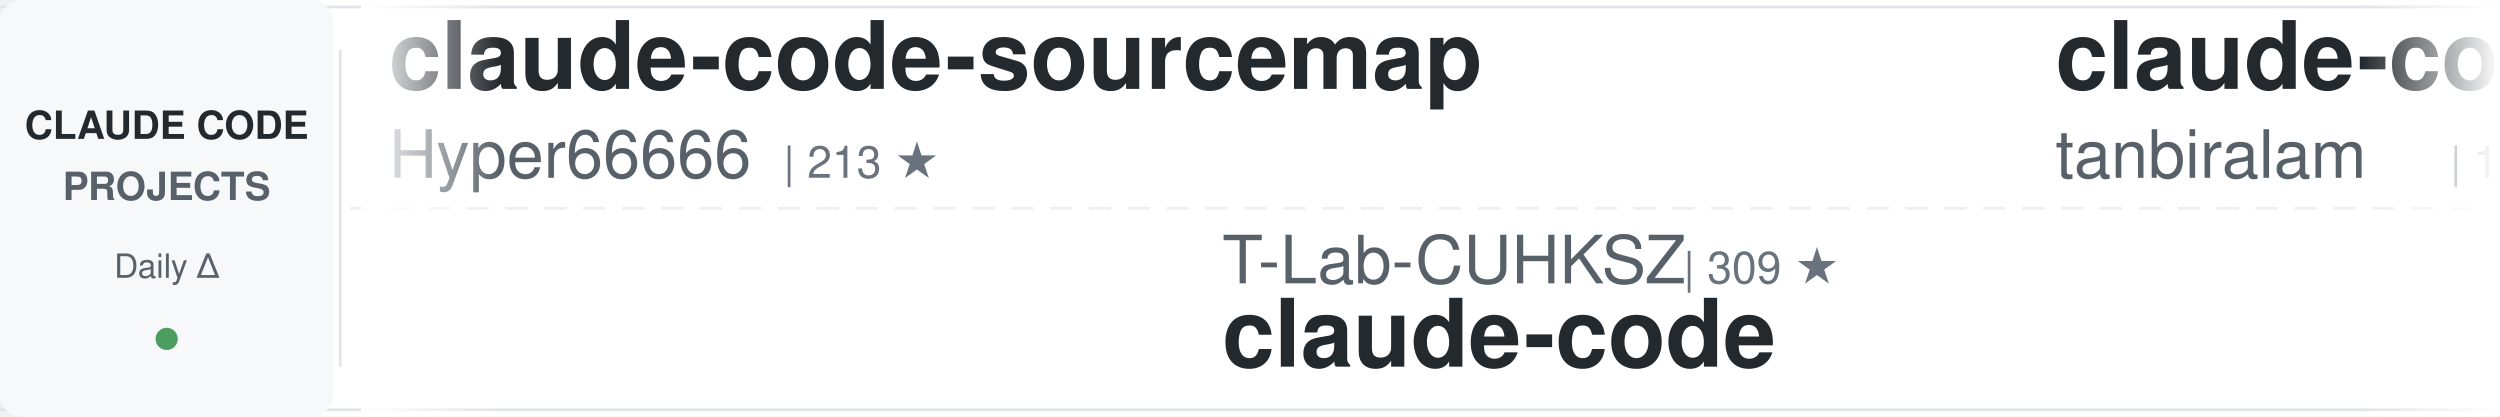
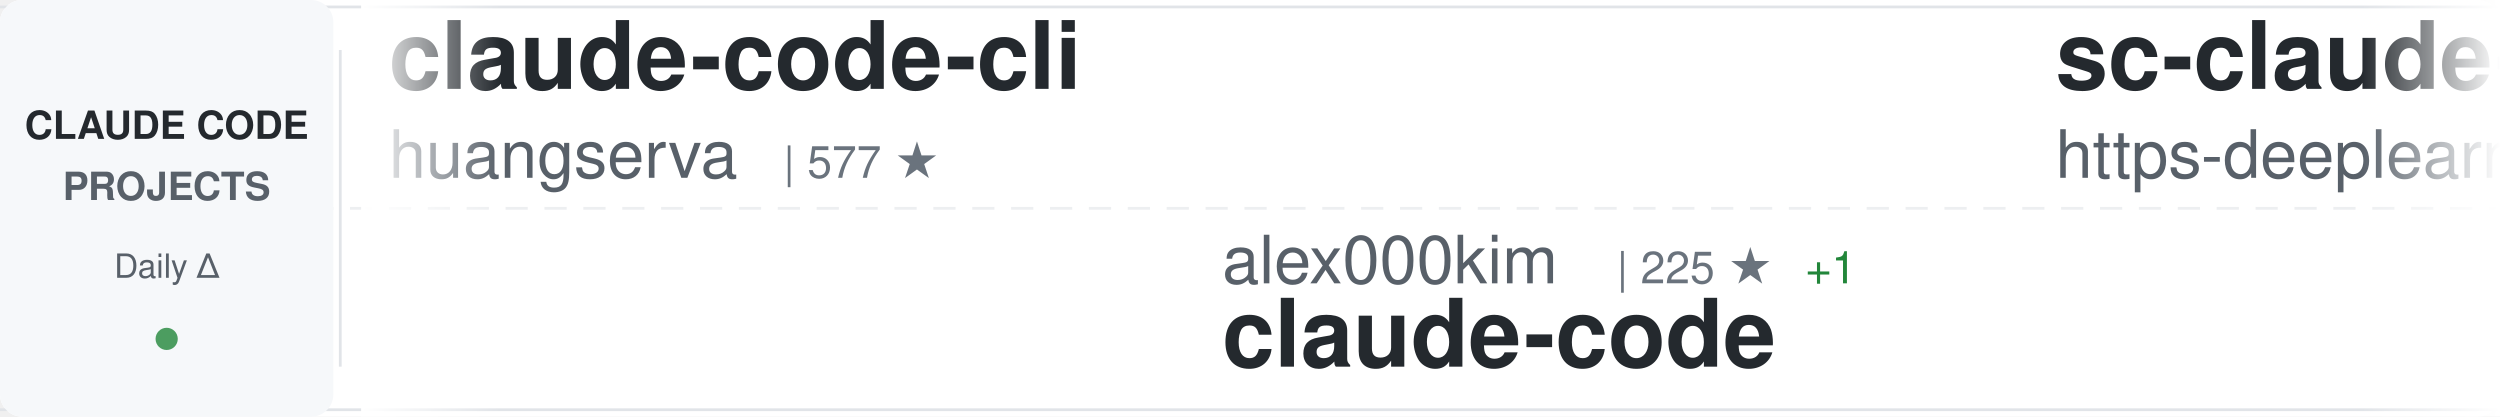
<svg xmlns="http://www.w3.org/2000/svg" width="900" height="150">
  <defs>
    <linearGradient id="awesomeLeftFade" x1="0%" y1="0%" x2="100%" y2="0%">
      <stop offset="0%" style="stop-color:#ffffff;stop-opacity:1" />
      <stop offset="100%" style="stop-color:#ffffff;stop-opacity:0" />
    </linearGradient>
    <linearGradient id="awesomeRightFade" x1="0%" y1="0%" x2="100%" y2="0%">
      <stop offset="0%" style="stop-color:#ffffff;stop-opacity:0" />
      <stop offset="100%" style="stop-color:#ffffff;stop-opacity:1" />
    </linearGradient>
  </defs>
  <rect width="900" height="150" fill="#ffffff" rx="8" />
  <rect x="0" y="2" width="900" height="1" fill="#e1e4e8" />
  <rect x="0" y="147" width="900" height="1" fill="#e1e4e8" />
  <line x1="0" y1="75" x2="900" y2="75" stroke="#e1e4e8" stroke-width="1" stroke-dasharray="8 6" opacity="0.6" />
  <rect x="0" y="0" width="120" height="150" fill="#f6f8fa" rx="8" />
  <text x="60" y="50" font-family="-apple-system, BlinkMacSystemFont, 'Segoe UI', Helvetica, Arial, sans-serif" font-size="14" font-weight="600" fill="#24292e" text-anchor="middle">CLAUDE CODE</text>
  <text x="60" y="72" font-family="-apple-system, BlinkMacSystemFont, 'Segoe UI', Helvetica, Arial, sans-serif" font-size="14" font-weight="600" fill="#586069" text-anchor="middle">PROJECTS</text>
  <text x="60" y="100" font-family="-apple-system, BlinkMacSystemFont, 'Segoe UI', Helvetica, Arial, sans-serif" font-size="12" font-weight="500" fill="#586069" text-anchor="middle">Daily Δ</text>
  <circle cx="60" cy="122" r="4" fill="#22863a" opacity="0.8" />
  <rect x="122" y="18" width="1" height="114" fill="#e1e4e8" />
  <clipPath id="awesomeTickerClip">
    <rect x="130" y="0" width="770" height="150" />
  </clipPath>
  <g clip-path="url(#awesomeTickerClip)">
    <g id="awesomeTickerItems">
      <animateTransform attributeName="transform" attributeType="XML" type="translate" from="0 0" to="-3000 0" dur="54s" repeatCount="indefinite" />
      <g transform="translate(0, 0)">
-         <text x="140" y="32" font-family="-apple-system, BlinkMacSystemFont, 'Segoe UI', Helvetica, Arial, sans-serif" font-size="34" font-weight="600" fill="#24292e">claude-code-sourcemap</text>
-         <text x="140" y="64" font-family="-apple-system, BlinkMacSystemFont, 'Segoe UI', Helvetica, Arial, sans-serif" font-size="24" font-weight="400" fill="#586069">Hyper66666</text>
-         <text x="282" y="64" font-family="-apple-system, BlinkMacSystemFont, 'Segoe UI', Helvetica, Arial, sans-serif" font-size="16" font-weight="500" fill="#6a737d">| 213 ★</text>
+         <text x="140" y="32" font-family="-apple-system, BlinkMacSystemFont, 'Segoe UI', Helvetica, Arial, sans-serif" font-size="34" font-weight="600" fill="#24292e">claude-code-cli</text>
+         <text x="140" y="64" font-family="-apple-system, BlinkMacSystemFont, 'Segoe UI', Helvetica, Arial, sans-serif" font-size="24" font-weight="400" fill="#586069">huangserva</text>
+         <text x="282" y="64" font-family="-apple-system, BlinkMacSystemFont, 'Segoe UI', Helvetica, Arial, sans-serif" font-size="16" font-weight="500" fill="#6a737d">| 577 ★</text>
      </g>
      <g transform="translate(300, 0)">
-         <text x="140" y="102" font-family="-apple-system, BlinkMacSystemFont, 'Segoe UI', Helvetica, Arial, sans-serif" font-size="24" font-weight="400" fill="#586069">T-Lab-CUHKSZ</text>
-         <text x="306" y="102" font-family="-apple-system, BlinkMacSystemFont, 'Segoe UI', Helvetica, Arial, sans-serif" font-size="16" font-weight="500" fill="#6a737d">| 309 ★</text>
+         <text x="140" y="102" font-family="-apple-system, BlinkMacSystemFont, 'Segoe UI', Helvetica, Arial, sans-serif" font-size="24" font-weight="400" fill="#586069">alex000kim</text>
+         <text x="282" y="102" font-family="-apple-system, BlinkMacSystemFont, 'Segoe UI', Helvetica, Arial, sans-serif" font-size="16" font-weight="500" fill="#6a737d">| 225 ★</text>
+         <text x="350" y="102" font-family="-apple-system, BlinkMacSystemFont, 'Segoe UI', Helvetica, Arial, sans-serif" font-size="16" font-weight="500" fill="#22863a"> +1</text>
        <text x="140" y="132" font-family="-apple-system, BlinkMacSystemFont, 'Segoe UI', Helvetica, Arial, sans-serif" font-size="34" font-weight="600" fill="#24292e">claude-code</text>
      </g>
      <g transform="translate(600, 0)">
-         <text x="140" y="32" font-family="-apple-system, BlinkMacSystemFont, 'Segoe UI', Helvetica, Arial, sans-serif" font-size="34" font-weight="600" fill="#24292e">claude-code</text>
-         <text x="140" y="64" font-family="-apple-system, BlinkMacSystemFont, 'Segoe UI', Helvetica, Arial, sans-serif" font-size="24" font-weight="400" fill="#586069">tanbiralam</text>
-         <text x="282" y="64" font-family="-apple-system, BlinkMacSystemFont, 'Segoe UI', Helvetica, Arial, sans-serif" font-size="16" font-weight="500" fill="#6a737d">| 1.6K ★</text>
-         <text x="359" y="64" font-family="-apple-system, BlinkMacSystemFont, 'Segoe UI', Helvetica, Arial, sans-serif" font-size="16" font-weight="500" fill="#22863a"> +4</text>
+         <text x="140" y="32" font-family="-apple-system, BlinkMacSystemFont, 'Segoe UI', Helvetica, Arial, sans-serif" font-size="34" font-weight="600" fill="#24292e">sc-claude-code-files</text>
+         <text x="140" y="64" font-family="-apple-system, BlinkMacSystemFont, 'Segoe UI', Helvetica, Arial, sans-serif" font-size="24" font-weight="400" fill="#586069">https-deeplearning-ai</text>
+         <text x="414" y="64" font-family="-apple-system, BlinkMacSystemFont, 'Segoe UI', Helvetica, Arial, sans-serif" font-size="16" font-weight="500" fill="#6a737d">| 510 ★</text>
+         <text x="482" y="64" font-family="-apple-system, BlinkMacSystemFont, 'Segoe UI', Helvetica, Arial, sans-serif" font-size="16" font-weight="500" fill="#22863a"> +1</text>
      </g>
      <g transform="translate(900, 0)">
-         <text x="140" y="102" font-family="-apple-system, BlinkMacSystemFont, 'Segoe UI', Helvetica, Arial, sans-serif" font-size="24" font-weight="400" fill="#586069">zebbern</text>
-         <text x="246" y="102" font-family="-apple-system, BlinkMacSystemFont, 'Segoe UI', Helvetica, Arial, sans-serif" font-size="16" font-weight="500" fill="#6a737d">| 4.1K ★</text>
-         <text x="323" y="102" font-family="-apple-system, BlinkMacSystemFont, 'Segoe UI', Helvetica, Arial, sans-serif" font-size="16" font-weight="500" fill="#22863a"> +2</text>
-         <text x="140" y="132" font-family="-apple-system, BlinkMacSystemFont, 'Segoe UI', Helvetica, Arial, sans-serif" font-size="34" font-weight="600" fill="#24292e">claude-code-guide</text>
+         <text x="140" y="102" font-family="-apple-system, BlinkMacSystemFont, 'Segoe UI', Helvetica, Arial, sans-serif" font-size="24" font-weight="400" fill="#586069">frankbria</text>
+         <text x="270" y="102" font-family="-apple-system, BlinkMacSystemFont, 'Segoe UI', Helvetica, Arial, sans-serif" font-size="16" font-weight="500" fill="#6a737d">| 9.1K ★</text>
+         <text x="347" y="102" font-family="-apple-system, BlinkMacSystemFont, 'Segoe UI', Helvetica, Arial, sans-serif" font-size="16" font-weight="500" fill="#22863a"> +11</text>
+         <text x="140" y="132" font-family="-apple-system, BlinkMacSystemFont, 'Segoe UI', Helvetica, Arial, sans-serif" font-size="34" font-weight="600" fill="#24292e">ralph-claude-code</text>
      </g>
      <g transform="translate(1200, 0)">
-         <text x="140" y="32" font-family="-apple-system, BlinkMacSystemFont, 'Segoe UI', Helvetica, Arial, sans-serif" font-size="34" font-weight="600" fill="#24292e">claude-code-cheat-sheet</text>
-         <text x="140" y="64" font-family="-apple-system, BlinkMacSystemFont, 'Segoe UI', Helvetica, Arial, sans-serif" font-size="24" font-weight="400" fill="#586069">Njengah</text>
-         <text x="246" y="64" font-family="-apple-system, BlinkMacSystemFont, 'Segoe UI', Helvetica, Arial, sans-serif" font-size="16" font-weight="500" fill="#6a737d">| 1.7K ★</text>
-         <text x="323" y="64" font-family="-apple-system, BlinkMacSystemFont, 'Segoe UI', Helvetica, Arial, sans-serif" font-size="16" font-weight="500" fill="#22863a"> +2</text>
+         <text x="140" y="32" font-family="-apple-system, BlinkMacSystemFont, 'Segoe UI', Helvetica, Arial, sans-serif" font-size="34" font-weight="600" fill="#24292e">Open-ClaudeCode</text>
+         <text x="140" y="64" font-family="-apple-system, BlinkMacSystemFont, 'Segoe UI', Helvetica, Arial, sans-serif" font-size="24" font-weight="400" fill="#586069">LING71671</text>
+         <text x="270" y="64" font-family="-apple-system, BlinkMacSystemFont, 'Segoe UI', Helvetica, Arial, sans-serif" font-size="16" font-weight="500" fill="#6a737d">| 821 ★</text>
+         <text x="338" y="64" font-family="-apple-system, BlinkMacSystemFont, 'Segoe UI', Helvetica, Arial, sans-serif" font-size="16" font-weight="500" fill="#22863a"> +3</text>
      </g>
      <g transform="translate(1500, 0)">
-         <text x="140" y="102" font-family="-apple-system, BlinkMacSystemFont, 'Segoe UI', Helvetica, Arial, sans-serif" font-size="24" font-weight="400" fill="#586069">rohitg00</text>
-         <text x="258" y="102" font-family="-apple-system, BlinkMacSystemFont, 'Segoe UI', Helvetica, Arial, sans-serif" font-size="16" font-weight="500" fill="#6a737d">| 1.6K ★</text>
-         <text x="335" y="102" font-family="-apple-system, BlinkMacSystemFont, 'Segoe UI', Helvetica, Arial, sans-serif" font-size="16" font-weight="500" fill="#22863a"> +9</text>
-         <text x="140" y="132" font-family="-apple-system, BlinkMacSystemFont, 'Segoe UI', Helvetica, Arial, sans-serif" font-size="34" font-weight="600" fill="#24292e">awesome-claude-code-tool...</text>
+         <text x="140" y="102" font-family="-apple-system, BlinkMacSystemFont, 'Segoe UI', Helvetica, Arial, sans-serif" font-size="24" font-weight="400" fill="#586069">ponponon</text>
+         <text x="258" y="102" font-family="-apple-system, BlinkMacSystemFont, 'Segoe UI', Helvetica, Arial, sans-serif" font-size="16" font-weight="500" fill="#6a737d">| 2.2K ★</text>
+         <text x="335" y="102" font-family="-apple-system, BlinkMacSystemFont, 'Segoe UI', Helvetica, Arial, sans-serif" font-size="16" font-weight="500" fill="#22863a"> +2</text>
+         <text x="140" y="132" font-family="-apple-system, BlinkMacSystemFont, 'Segoe UI', Helvetica, Arial, sans-serif" font-size="34" font-weight="600" fill="#24292e">claude_code_src</text>
      </g>
      <g transform="translate(1800, 0)">
-         <text x="140" y="32" font-family="-apple-system, BlinkMacSystemFont, 'Segoe UI', Helvetica, Arial, sans-serif" font-size="34" font-weight="600" fill="#24292e">claude-code-router</text>
-         <text x="140" y="64" font-family="-apple-system, BlinkMacSystemFont, 'Segoe UI', Helvetica, Arial, sans-serif" font-size="24" font-weight="400" fill="#586069">musistudio</text>
-         <text x="282" y="64" font-family="-apple-system, BlinkMacSystemFont, 'Segoe UI', Helvetica, Arial, sans-serif" font-size="16" font-weight="500" fill="#6a737d">| 33.8K ★</text>
-         <text x="368" y="64" font-family="-apple-system, BlinkMacSystemFont, 'Segoe UI', Helvetica, Arial, sans-serif" font-size="16" font-weight="500" fill="#22863a"> +52</text>
+         <text x="140" y="32" font-family="-apple-system, BlinkMacSystemFont, 'Segoe UI', Helvetica, Arial, sans-serif" font-size="34" font-weight="600" fill="#24292e">claude-code</text>
+         <text x="140" y="64" font-family="-apple-system, BlinkMacSystemFont, 'Segoe UI', Helvetica, Arial, sans-serif" font-size="24" font-weight="400" fill="#586069">freestylefly</text>
+         <text x="306" y="64" font-family="-apple-system, BlinkMacSystemFont, 'Segoe UI', Helvetica, Arial, sans-serif" font-size="16" font-weight="500" fill="#6a737d">| 124 ★</text>
      </g>
      <g transform="translate(2100, 0)">
-         <text x="140" y="102" font-family="-apple-system, BlinkMacSystemFont, 'Segoe UI', Helvetica, Arial, sans-serif" font-size="24" font-weight="400" fill="#586069">anthropics</text>
-         <text x="282" y="102" font-family="-apple-system, BlinkMacSystemFont, 'Segoe UI', Helvetica, Arial, sans-serif" font-size="16" font-weight="500" fill="#6a737d">| 19.0K ★</text>
-         <text x="368" y="102" font-family="-apple-system, BlinkMacSystemFont, 'Segoe UI', Helvetica, Arial, sans-serif" font-size="16" font-weight="500" fill="#22863a"> +64</text>
-         <text x="140" y="132" font-family="-apple-system, BlinkMacSystemFont, 'Segoe UI', Helvetica, Arial, sans-serif" font-size="34" font-weight="600" fill="#24292e">claude-plugins-official</text>
+         <text x="140" y="102" font-family="-apple-system, BlinkMacSystemFont, 'Segoe UI', Helvetica, Arial, sans-serif" font-size="24" font-weight="400" fill="#586069">diet103</text>
+         <text x="246" y="102" font-family="-apple-system, BlinkMacSystemFont, 'Segoe UI', Helvetica, Arial, sans-serif" font-size="16" font-weight="500" fill="#6a737d">| 9.6K ★</text>
+         <text x="323" y="102" font-family="-apple-system, BlinkMacSystemFont, 'Segoe UI', Helvetica, Arial, sans-serif" font-size="16" font-weight="500" fill="#22863a"> +4</text>
+         <text x="140" y="132" font-family="-apple-system, BlinkMacSystemFont, 'Segoe UI', Helvetica, Arial, sans-serif" font-size="34" font-weight="600" fill="#24292e">claude-code-infrastructu...</text>
      </g>
      <g transform="translate(2400, 0)">
-         <text x="140" y="32" font-family="-apple-system, BlinkMacSystemFont, 'Segoe UI', Helvetica, Arial, sans-serif" font-size="34" font-weight="600" fill="#24292e">claude-code-rust</text>
-         <text x="140" y="64" font-family="-apple-system, BlinkMacSystemFont, 'Segoe UI', Helvetica, Arial, sans-serif" font-size="24" font-weight="400" fill="#586069">lorryjovens-hub</text>
-         <text x="342" y="64" font-family="-apple-system, BlinkMacSystemFont, 'Segoe UI', Helvetica, Arial, sans-serif" font-size="16" font-weight="500" fill="#6a737d">| 1.6K ★</text>
-         <text x="419" y="64" font-family="-apple-system, BlinkMacSystemFont, 'Segoe UI', Helvetica, Arial, sans-serif" font-size="16" font-weight="500" fill="#22863a"> +5</text>
+         <text x="140" y="32" font-family="-apple-system, BlinkMacSystemFont, 'Segoe UI', Helvetica, Arial, sans-serif" font-size="34" font-weight="600" fill="#24292e">claude-code</text>
+         <text x="140" y="64" font-family="-apple-system, BlinkMacSystemFont, 'Segoe UI', Helvetica, Arial, sans-serif" font-size="24" font-weight="400" fill="#586069">Onewon</text>
+         <text x="234" y="64" font-family="-apple-system, BlinkMacSystemFont, 'Segoe UI', Helvetica, Arial, sans-serif" font-size="16" font-weight="500" fill="#6a737d">| 179 ★</text>
      </g>
      <g transform="translate(2700, 0)">
-         <text x="140" y="102" font-family="-apple-system, BlinkMacSystemFont, 'Segoe UI', Helvetica, Arial, sans-serif" font-size="24" font-weight="400" fill="#586069">Piebald-AI</text>
-         <text x="282" y="102" font-family="-apple-system, BlinkMacSystemFont, 'Segoe UI', Helvetica, Arial, sans-serif" font-size="16" font-weight="500" fill="#6a737d">| 10.1K ★</text>
-         <text x="368" y="102" font-family="-apple-system, BlinkMacSystemFont, 'Segoe UI', Helvetica, Arial, sans-serif" font-size="16" font-weight="500" fill="#22863a"> +21</text>
-         <text x="140" y="132" font-family="-apple-system, BlinkMacSystemFont, 'Segoe UI', Helvetica, Arial, sans-serif" font-size="34" font-weight="600" fill="#24292e">claude-code-system-promp...</text>
+         <text x="140" y="102" font-family="-apple-system, BlinkMacSystemFont, 'Segoe UI', Helvetica, Arial, sans-serif" font-size="24" font-weight="400" fill="#586069">FlorianBruniaux</text>
+         <text x="342" y="102" font-family="-apple-system, BlinkMacSystemFont, 'Segoe UI', Helvetica, Arial, sans-serif" font-size="16" font-weight="500" fill="#6a737d">| 4.3K ★</text>
+         <text x="419" y="102" font-family="-apple-system, BlinkMacSystemFont, 'Segoe UI', Helvetica, Arial, sans-serif" font-size="16" font-weight="500" fill="#22863a"> +20</text>
+         <text x="140" y="132" font-family="-apple-system, BlinkMacSystemFont, 'Segoe UI', Helvetica, Arial, sans-serif" font-size="34" font-weight="600" fill="#24292e">claude-code-ultimate-gui...</text>
      </g>
      <g transform="translate(3000, 0)">
-         <text x="140" y="32" font-family="-apple-system, BlinkMacSystemFont, 'Segoe UI', Helvetica, Arial, sans-serif" font-size="34" font-weight="600" fill="#24292e">claude-code-sourcemap</text>
-         <text x="140" y="64" font-family="-apple-system, BlinkMacSystemFont, 'Segoe UI', Helvetica, Arial, sans-serif" font-size="24" font-weight="400" fill="#586069">Hyper66666</text>
-         <text x="282" y="64" font-family="-apple-system, BlinkMacSystemFont, 'Segoe UI', Helvetica, Arial, sans-serif" font-size="16" font-weight="500" fill="#6a737d">| 213 ★</text>
+         <text x="140" y="32" font-family="-apple-system, BlinkMacSystemFont, 'Segoe UI', Helvetica, Arial, sans-serif" font-size="34" font-weight="600" fill="#24292e">claude-code-cli</text>
+         <text x="140" y="64" font-family="-apple-system, BlinkMacSystemFont, 'Segoe UI', Helvetica, Arial, sans-serif" font-size="24" font-weight="400" fill="#586069">huangserva</text>
+         <text x="282" y="64" font-family="-apple-system, BlinkMacSystemFont, 'Segoe UI', Helvetica, Arial, sans-serif" font-size="16" font-weight="500" fill="#6a737d">| 577 ★</text>
      </g>
      <g transform="translate(3300, 0)">
-         <text x="140" y="102" font-family="-apple-system, BlinkMacSystemFont, 'Segoe UI', Helvetica, Arial, sans-serif" font-size="24" font-weight="400" fill="#586069">T-Lab-CUHKSZ</text>
-         <text x="306" y="102" font-family="-apple-system, BlinkMacSystemFont, 'Segoe UI', Helvetica, Arial, sans-serif" font-size="16" font-weight="500" fill="#6a737d">| 309 ★</text>
+         <text x="140" y="102" font-family="-apple-system, BlinkMacSystemFont, 'Segoe UI', Helvetica, Arial, sans-serif" font-size="24" font-weight="400" fill="#586069">alex000kim</text>
+         <text x="282" y="102" font-family="-apple-system, BlinkMacSystemFont, 'Segoe UI', Helvetica, Arial, sans-serif" font-size="16" font-weight="500" fill="#6a737d">| 225 ★</text>
+         <text x="350" y="102" font-family="-apple-system, BlinkMacSystemFont, 'Segoe UI', Helvetica, Arial, sans-serif" font-size="16" font-weight="500" fill="#22863a"> +1</text>
        <text x="140" y="132" font-family="-apple-system, BlinkMacSystemFont, 'Segoe UI', Helvetica, Arial, sans-serif" font-size="34" font-weight="600" fill="#24292e">claude-code</text>
      </g>
      <g transform="translate(3600, 0)">
-         <text x="140" y="32" font-family="-apple-system, BlinkMacSystemFont, 'Segoe UI', Helvetica, Arial, sans-serif" font-size="34" font-weight="600" fill="#24292e">claude-code</text>
-         <text x="140" y="64" font-family="-apple-system, BlinkMacSystemFont, 'Segoe UI', Helvetica, Arial, sans-serif" font-size="24" font-weight="400" fill="#586069">tanbiralam</text>
-         <text x="282" y="64" font-family="-apple-system, BlinkMacSystemFont, 'Segoe UI', Helvetica, Arial, sans-serif" font-size="16" font-weight="500" fill="#6a737d">| 1.6K ★</text>
-         <text x="359" y="64" font-family="-apple-system, BlinkMacSystemFont, 'Segoe UI', Helvetica, Arial, sans-serif" font-size="16" font-weight="500" fill="#22863a"> +4</text>
+         <text x="140" y="32" font-family="-apple-system, BlinkMacSystemFont, 'Segoe UI', Helvetica, Arial, sans-serif" font-size="34" font-weight="600" fill="#24292e">sc-claude-code-files</text>
+         <text x="140" y="64" font-family="-apple-system, BlinkMacSystemFont, 'Segoe UI', Helvetica, Arial, sans-serif" font-size="24" font-weight="400" fill="#586069">https-deeplearning-ai</text>
+         <text x="414" y="64" font-family="-apple-system, BlinkMacSystemFont, 'Segoe UI', Helvetica, Arial, sans-serif" font-size="16" font-weight="500" fill="#6a737d">| 510 ★</text>
+         <text x="482" y="64" font-family="-apple-system, BlinkMacSystemFont, 'Segoe UI', Helvetica, Arial, sans-serif" font-size="16" font-weight="500" fill="#22863a"> +1</text>
      </g>
      <g transform="translate(3900, 0)">
-         <text x="140" y="102" font-family="-apple-system, BlinkMacSystemFont, 'Segoe UI', Helvetica, Arial, sans-serif" font-size="24" font-weight="400" fill="#586069">zebbern</text>
-         <text x="246" y="102" font-family="-apple-system, BlinkMacSystemFont, 'Segoe UI', Helvetica, Arial, sans-serif" font-size="16" font-weight="500" fill="#6a737d">| 4.1K ★</text>
-         <text x="323" y="102" font-family="-apple-system, BlinkMacSystemFont, 'Segoe UI', Helvetica, Arial, sans-serif" font-size="16" font-weight="500" fill="#22863a"> +2</text>
-         <text x="140" y="132" font-family="-apple-system, BlinkMacSystemFont, 'Segoe UI', Helvetica, Arial, sans-serif" font-size="34" font-weight="600" fill="#24292e">claude-code-guide</text>
+         <text x="140" y="102" font-family="-apple-system, BlinkMacSystemFont, 'Segoe UI', Helvetica, Arial, sans-serif" font-size="24" font-weight="400" fill="#586069">frankbria</text>
+         <text x="270" y="102" font-family="-apple-system, BlinkMacSystemFont, 'Segoe UI', Helvetica, Arial, sans-serif" font-size="16" font-weight="500" fill="#6a737d">| 9.1K ★</text>
+         <text x="347" y="102" font-family="-apple-system, BlinkMacSystemFont, 'Segoe UI', Helvetica, Arial, sans-serif" font-size="16" font-weight="500" fill="#22863a"> +11</text>
+         <text x="140" y="132" font-family="-apple-system, BlinkMacSystemFont, 'Segoe UI', Helvetica, Arial, sans-serif" font-size="34" font-weight="600" fill="#24292e">ralph-claude-code</text>
      </g>
    </g>
  </g>
  <rect x="130" y="0" width="50" height="150" fill="url(#awesomeLeftFade)" />
  <rect x="850" y="0" width="50" height="150" fill="url(#awesomeRightFade)" />
</svg>
